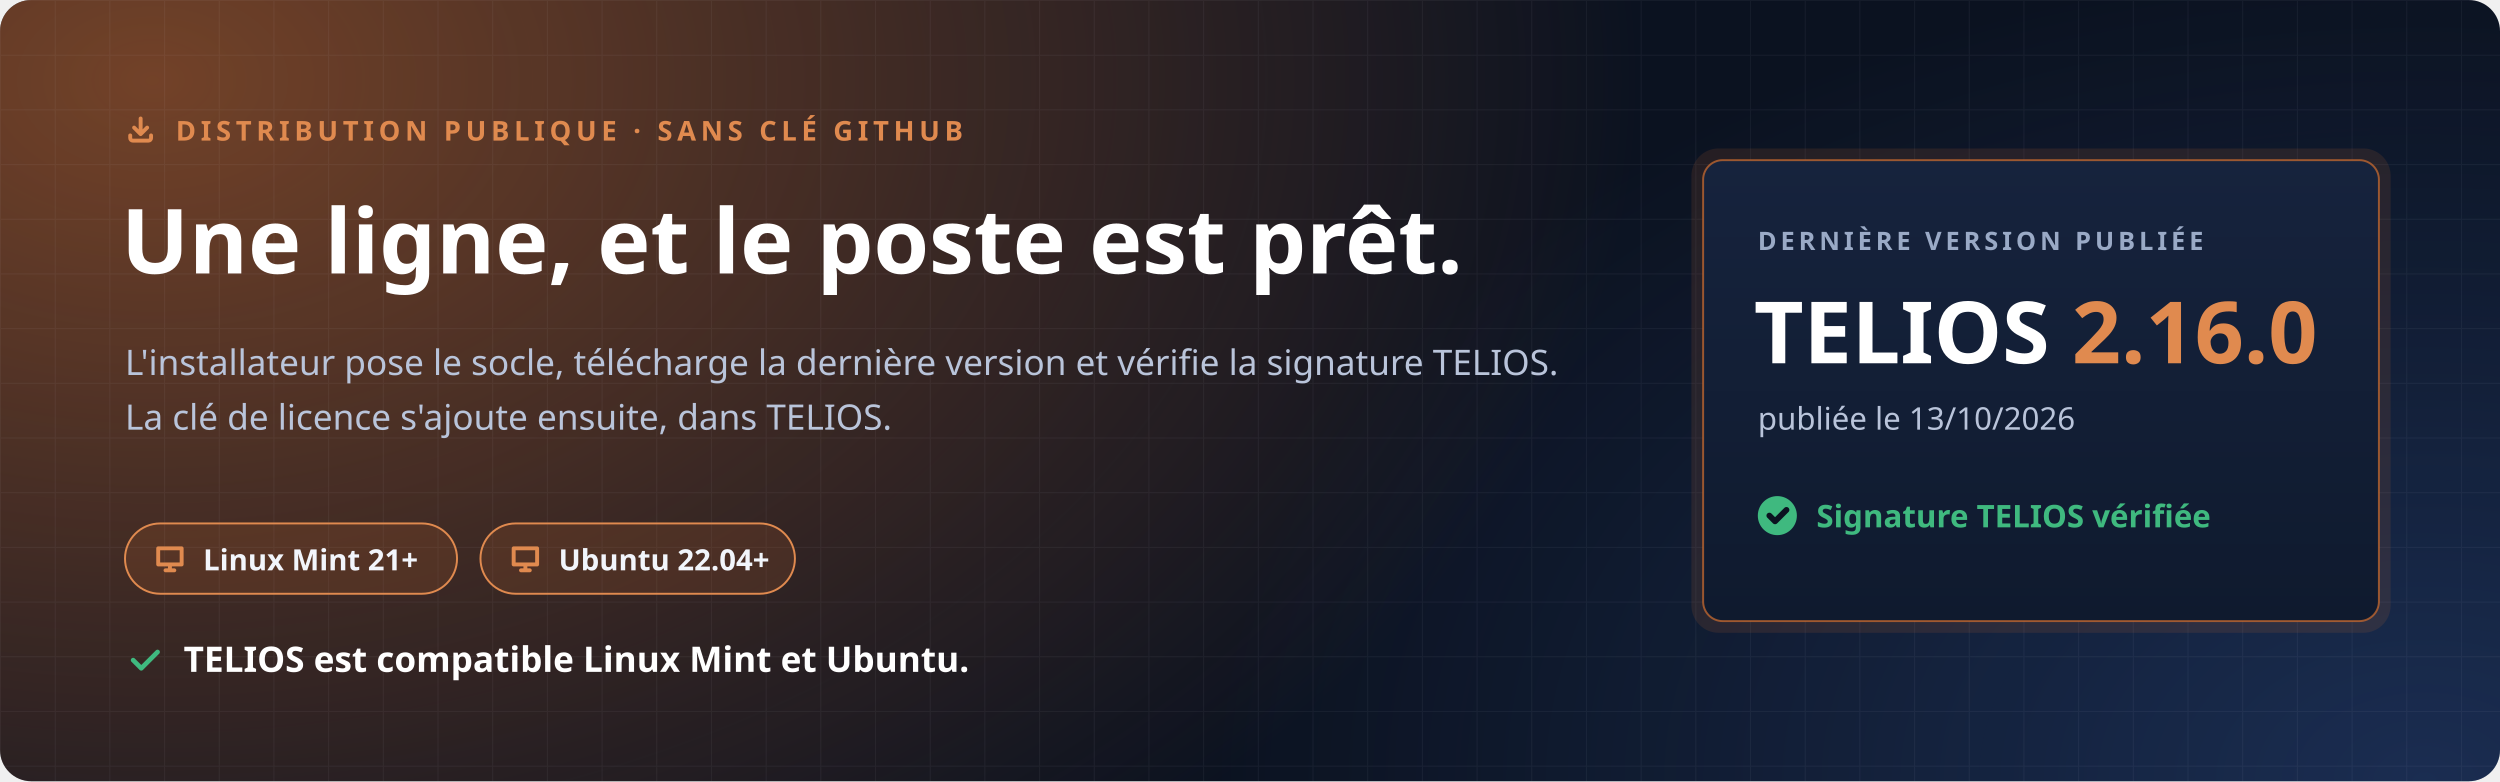
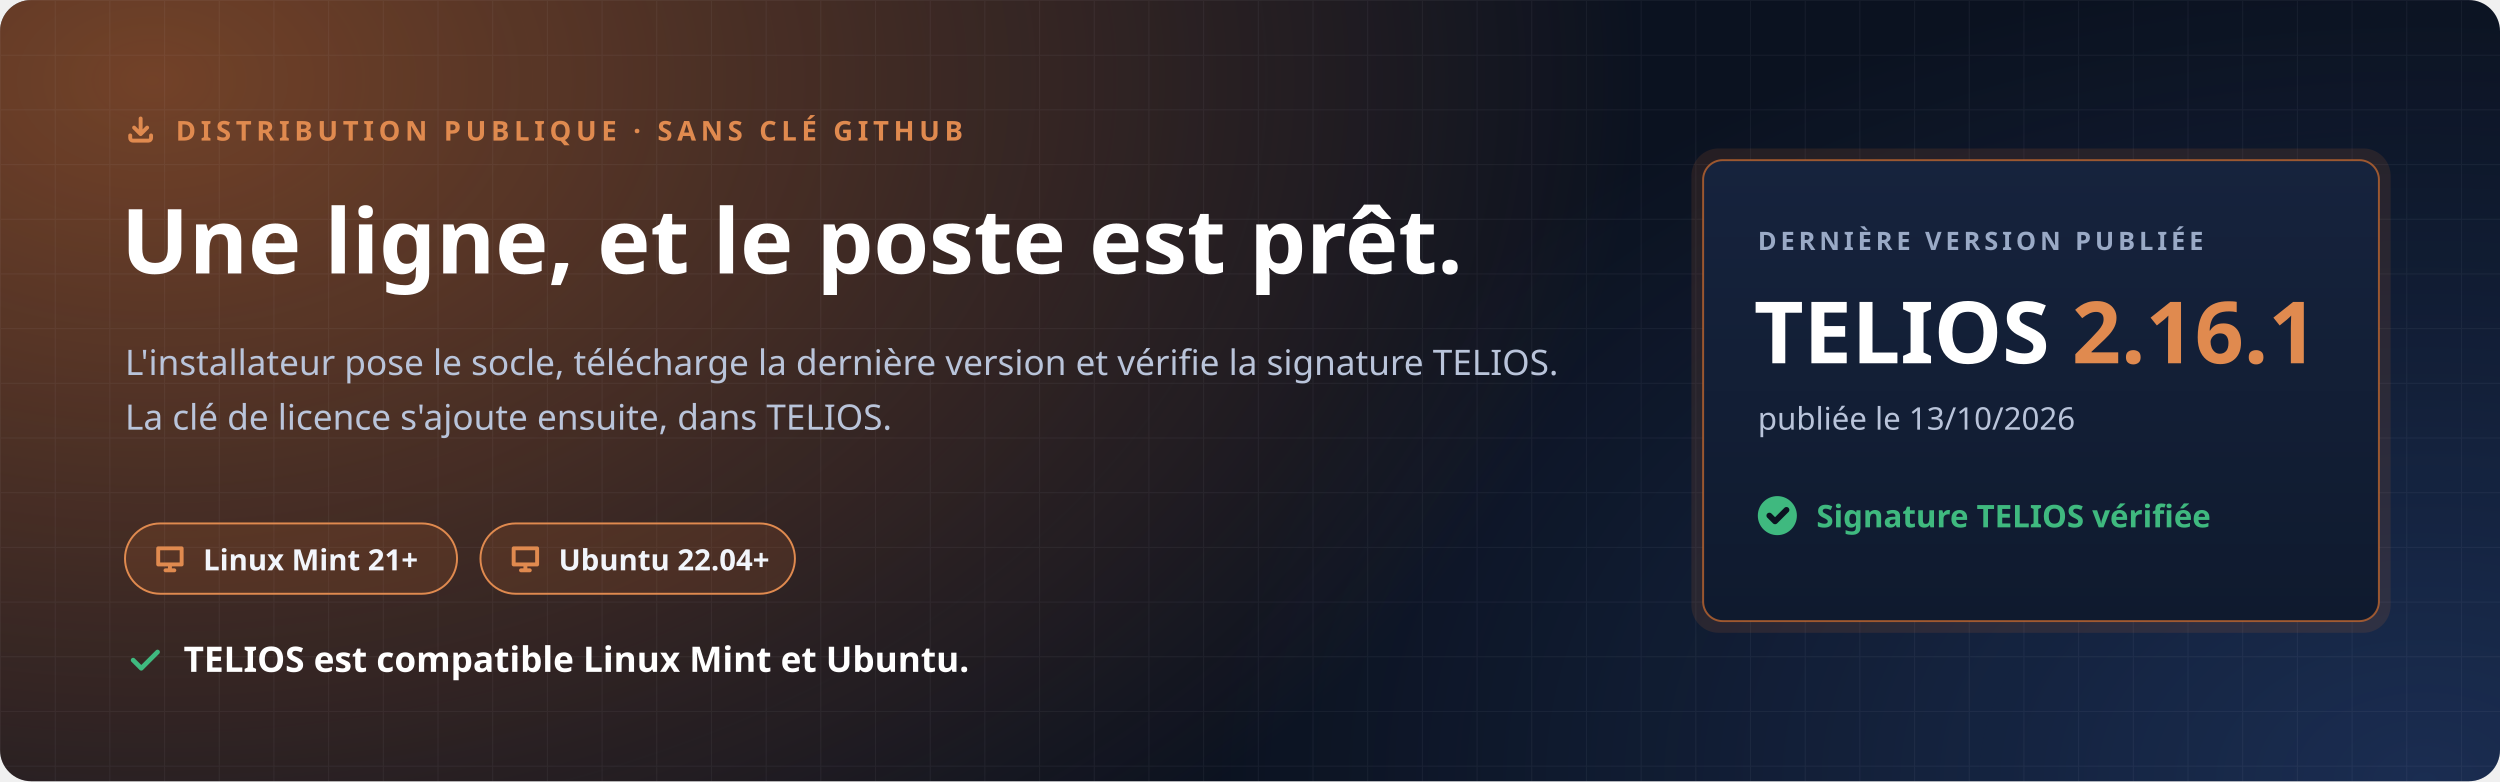
<svg xmlns="http://www.w3.org/2000/svg" width="1280" height="400" viewBox="0 0 1280 400" role="img" aria-labelledby="t d">
  <defs>
    <radialGradient id="halo" cx="0" cy="0" r="1" gradientUnits="userSpaceOnUse" gradientTransform="translate(80 40) scale(760 520)">
      <stop offset="0" stop-color="#C7692F" stop-opacity=".55" />
      <stop offset="1" stop-color="#C7692F" stop-opacity="0" />
    </radialGradient>
    <radialGradient id="halo2" cx="0" cy="0" r="1" gradientUnits="userSpaceOnUse" gradientTransform="translate(1240 400) scale(620 420)">
      <stop offset="0" stop-color="#4F8CFF" stop-opacity=".22" />
      <stop offset="1" stop-color="#4F8CFF" stop-opacity="0" />
    </radialGradient>
    <pattern id="grille" width="28" height="28" patternUnits="userSpaceOnUse">
      <path d="M28 0H0V28" fill="none" stroke="#E8EEF9" stroke-opacity=".05" />
    </pattern>
    <linearGradient id="carte" x1="0" y1="0" x2="0" y2="1">
      <stop offset="0" stop-color="#16233D" />
      <stop offset="1" stop-color="#0F1A2E" />
    </linearGradient>
  </defs>
  <rect width="1280" height="400" rx="16" fill="#0B1220" />
  <rect width="1280" height="400" rx="16" fill="url(#halo)" />
  <rect width="1280" height="400" rx="16" fill="url(#halo2)" />
  <rect width="1280" height="400" rx="16" fill="url(#grille)" />
  <g font-family="'Segoe UI', Ubuntu, 'Noto Sans', 'Helvetica Neue', Arial, sans-serif">
    <path transform="translate(64.0 58.0) scale(0.667)" d="M4 17v2a2 2 0 0 0 2 2h12a2 2 0 0 0 2-2v-2M7 11l5 5 5-5M12 4v12" fill="none" stroke="#E08A4F" stroke-width="3.00" stroke-linecap="round" stroke-linejoin="round" />
    <text x="90" y="72" font-size="14" font-weight="700" letter-spacing="2.4" fill="#E08A4F">DISTRIBUTION PUBLIQUE · SANS CLÉ GITHUB</text>
    <text x="62" y="140" font-size="46" font-weight="800" fill="#FFFFFF">Une ligne, et le poste est prêt.</text>
    <text x="64" y="192" font-size="18" fill="#B9C4DA">L'installateur pose le socle, télécharge la dernière version et vérifie la signature TELIOS.</text>
    <text x="64" y="220" font-size="18" fill="#B9C4DA">La clé de licence s'ajoute ensuite, dans TELIOS.</text>
    <g transform="translate(64 268)">
      <rect width="170" height="36" rx="18" fill="#C7692F" fill-opacity=".16" stroke="#E08A4F" />
      <path transform="translate(14.0 9.0) scale(0.750)" d="M4 5h16v11H4zM9 20h6M12 16v4" fill="none" stroke="#E08A4F" stroke-width="2.67" stroke-linecap="round" stroke-linejoin="round" />
      <text x="40" y="24" font-size="15" font-weight="700" fill="#F2F5FB">Linux Mint 21+</text>
    </g>
    <g transform="translate(246 268)">
      <rect width="161" height="36" rx="18" fill="#C7692F" fill-opacity=".16" stroke="#E08A4F" />
      <path transform="translate(14.0 9.0) scale(0.750)" d="M4 5h16v11H4zM9 20h6M12 16v4" fill="none" stroke="#E08A4F" stroke-width="2.67" stroke-linecap="round" stroke-linejoin="round" />
      <text x="40" y="24" font-size="15" font-weight="700" fill="#F2F5FB">Ubuntu 22.04+</text>
    </g>
    <path transform="translate(64.0 328.0) scale(0.833)" d="M5 12l5 5L20 7" fill="none" stroke="#3FB97F" stroke-width="2.88" stroke-linecap="round" stroke-linejoin="round" />
    <text x="94" y="344" font-size="18" font-weight="700" fill="#FFFFFF">TELIOS est compatible Linux Mint et Ubuntu.</text>
    <g transform="translate(872 82)">
      <rect x="-6" y="-6" width="358" height="248" rx="14" fill="#C7692F" fill-opacity=".14" />
      <rect width="346" height="236" rx="10" fill="url(#carte)" stroke="#C7692F" stroke-opacity=".75" />
      <text x="28" y="46" font-size="13" font-weight="700" letter-spacing="2" fill="#9AAAC6">DERNIÈRE VERSION PUBLIÉE</text>
-       <text x="26" y="104" font-size="44" font-weight="800" fill="#FFFFFF">TELIOS <tspan fill="#E08A4F">2.16.0</tspan>
+       <text x="26" y="104" font-size="44" font-weight="800" fill="#FFFFFF">TELIOS <tspan fill="#E08A4F">2.16.1</tspan>
      </text>
      <text x="28" y="138" font-size="16" fill="#B9C4DA">publiée le 13/10/2026</text>
      <circle cx="38" cy="182" r="10" fill="#3FB97F" />
      <path transform="translate(31.0 175.0) scale(0.583)" d="M5 12l5 5L20 7" fill="none" stroke="#0B1220" stroke-width="5.14" stroke-linecap="round" stroke-linejoin="round" />
      <text x="58" y="188" font-size="16" font-weight="700" fill="#3FB97F">Signature TELIOS vérifiée</text>
    </g>
  </g>
</svg>
